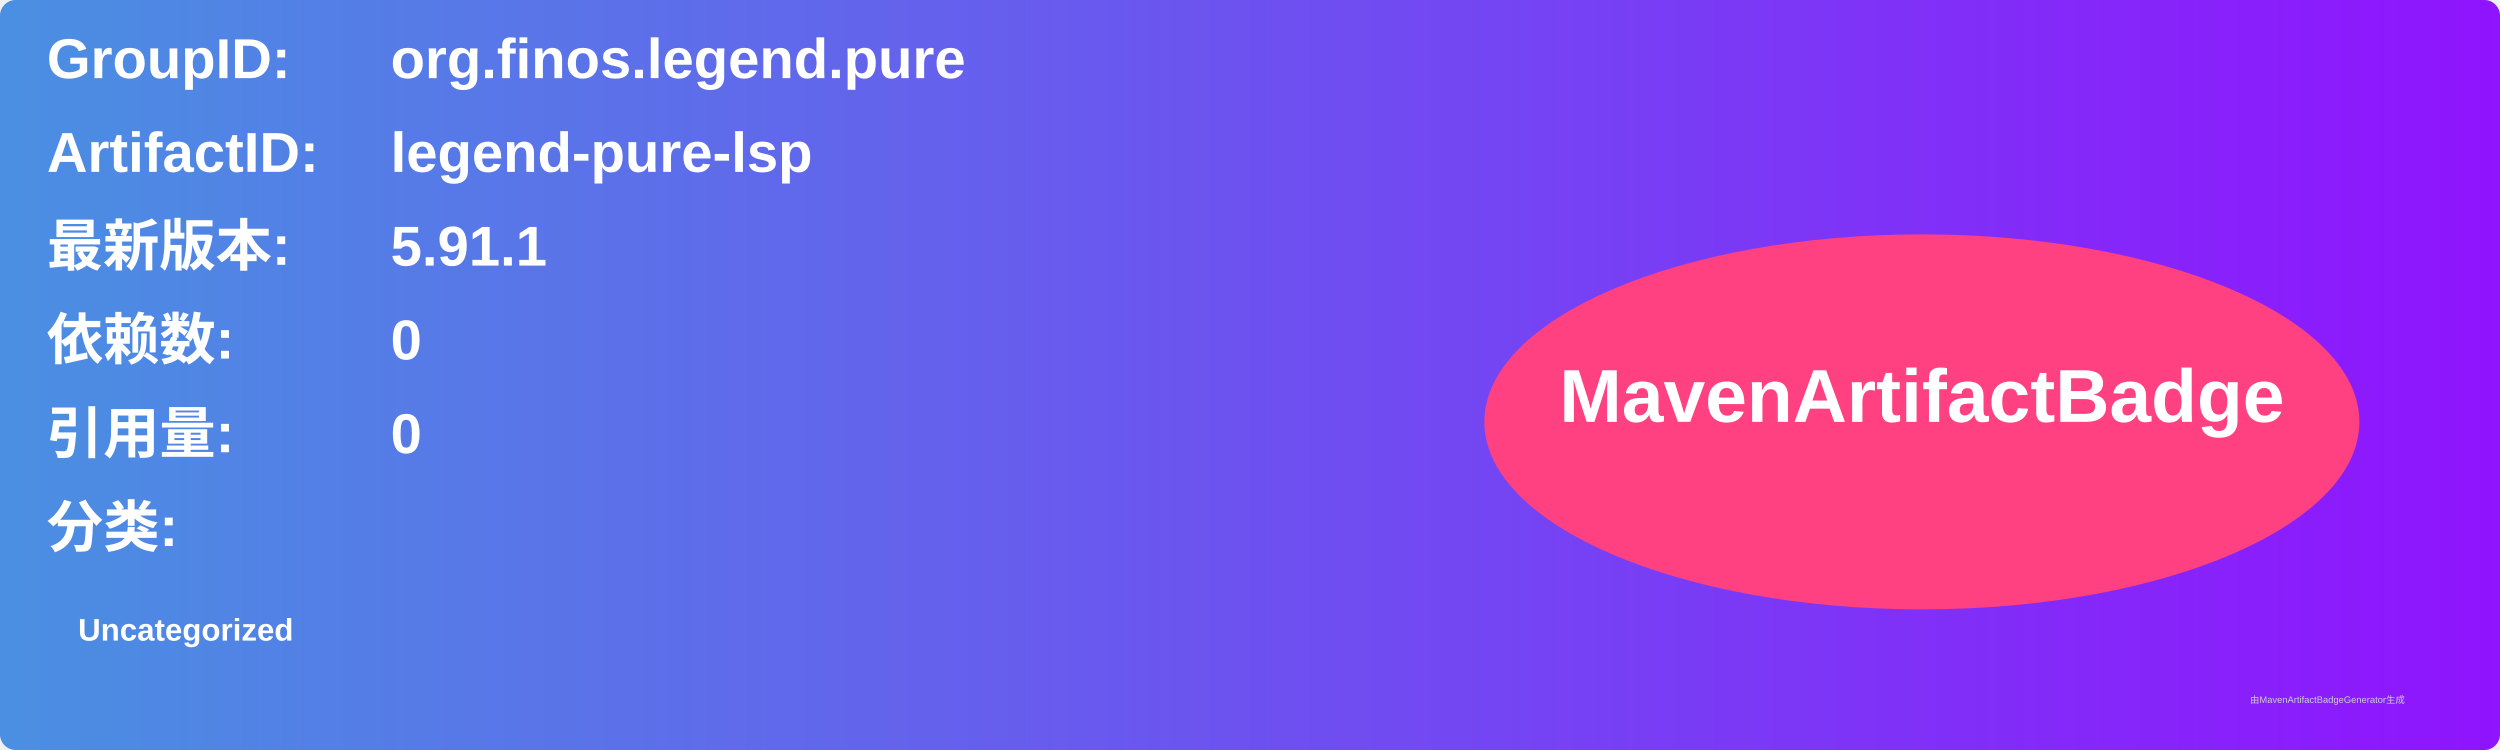
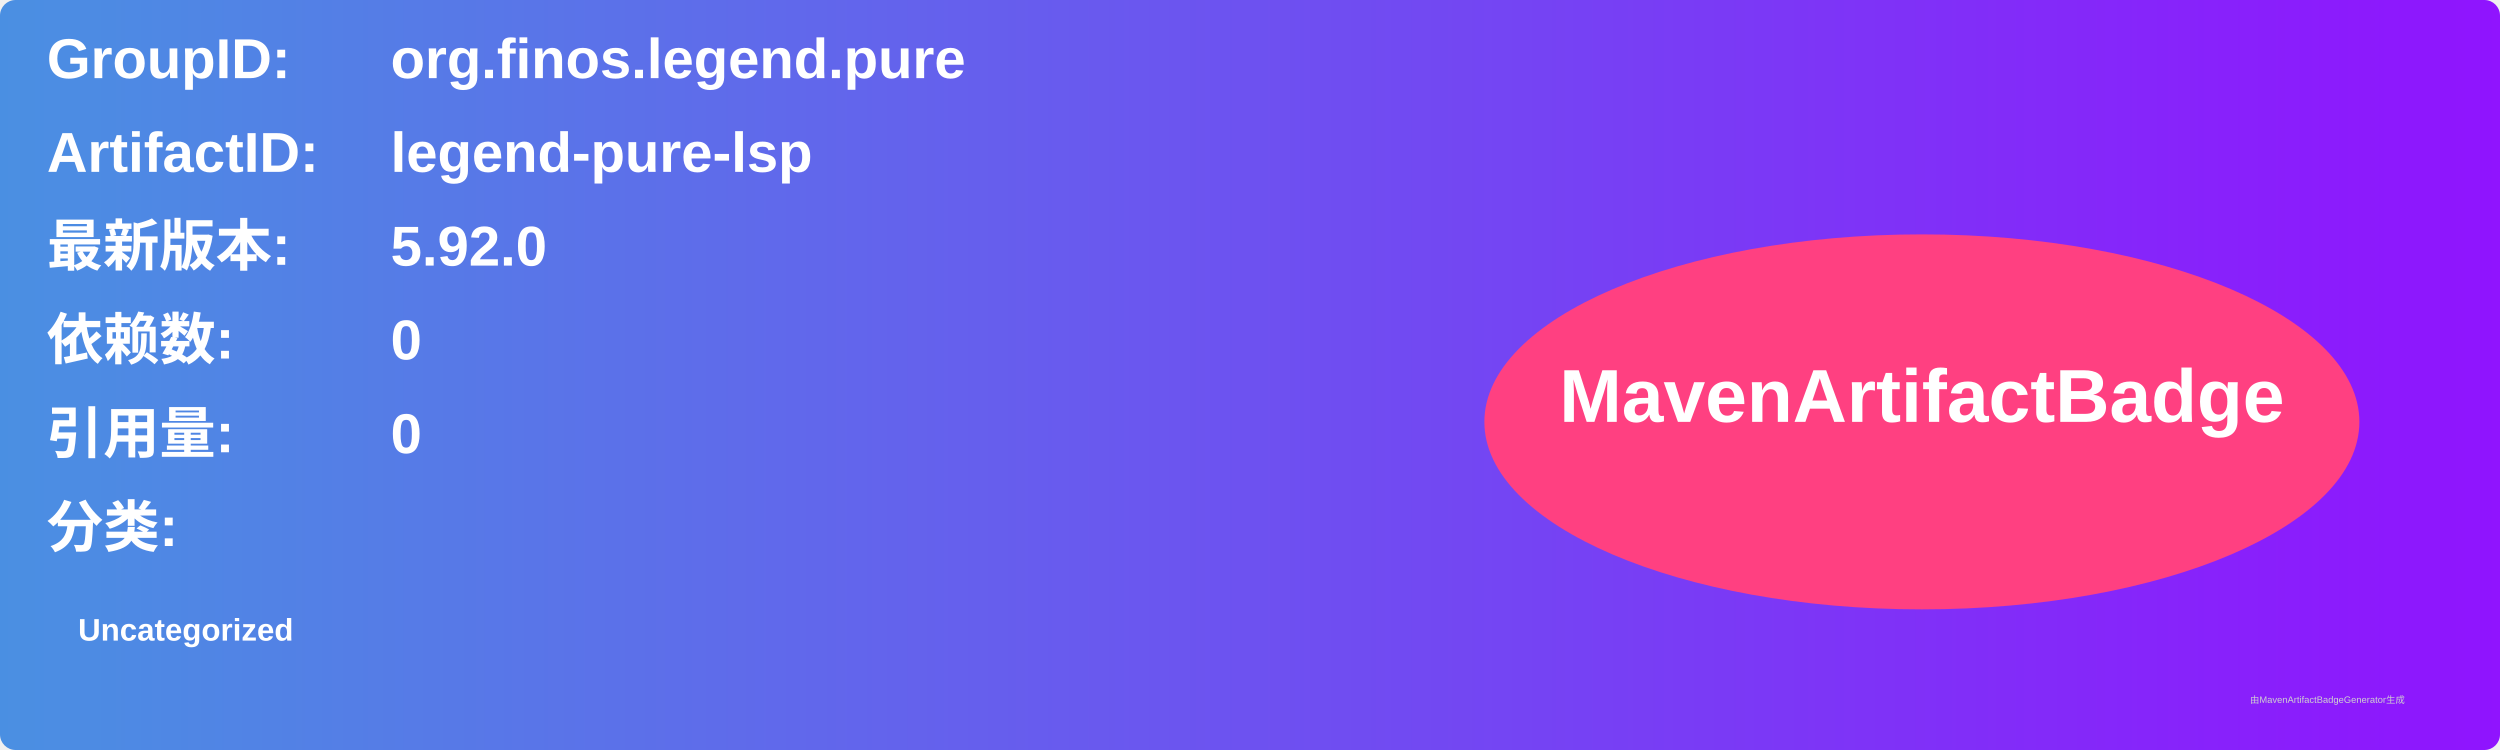
<svg xmlns="http://www.w3.org/2000/svg" width="800" height="240" viewBox="0 0 800 240">
  <linearGradient id="grad" x1="0%" y1="0%" x2="100%" y2="0%">
    <stop offset="0%" stop-color="#4a90e2" />
    <stop offset="100%" stop-color="#9013fe" />
  </linearGradient>
  <rect width="100%" height="100%" rx="5" ry="5" fill="url(#grad)" />
  <g transform="translate(15, 15)">
    <text x="0" y="10" font-family="Arial" font-size="18" fill="white" font-weight="bold" width="260">GroupID:</text>
    <text x="110" y="10" font-family="Arial" font-size="18" fill="white" font-weight="bold" width="460">org.finos.legend.pure</text>
    <text x="0" y="40" font-family="Arial" font-size="18" fill="white" font-weight="bold" width="260">ArtifactID:</text>
    <text x="110" y="40" font-family="Arial" font-size="18" fill="white" font-weight="bold" width="460">legend-pure-lsp</text>
    <text x="0" y="70" font-family="Arial" font-size="18" fill="white" font-weight="bold">最新版本:</text>
    <text x="110" y="70" font-family="Arial" font-size="18" fill="white" font-weight="bold">
-       <tspan font-weight="bold">5.91.1</tspan>
+       <tspan font-weight="bold">5.92.0</tspan>
    </text>
    <text x="0" y="100" font-family="Arial" font-size="18" fill="white" font-weight="bold">依赖数: </text>
    <text x="110" y="100" font-family="Arial" font-size="18" fill="white">
      <tspan font-weight="bold">0</tspan>
    </text>
    <text x="0" y="130" font-family="Arial" font-size="18" fill="white" font-weight="bold">引用量: </text>
    <text x="110" y="130" font-family="Arial" font-size="18" fill="white">
      <tspan font-weight="bold">0</tspan>
    </text>
    <text x="0" y="160" font-family="Arial" font-size="18" fill="white" font-weight="bold">分类:</text>
    <text x="10" y="190" font-family="Arial" font-size="10" fill="white">
      <tspan font-weight="bold">Uncategorized</tspan>
    </text>
    <ellipse cx="600" cy="120" rx="140" ry="60" fill="#ff4081" />
    <text x="600" y="120" text-anchor="middle" font-family="Arial" font-size="24" fill="white" font-weight="bold">MavenArtifactBadge</text>
  </g>
  <text x="720" y="225" font-family="Arial" font-size="3" fill="#d0d0d0">由MavenArtifactBadgeGenerator生成</text>
</svg>
